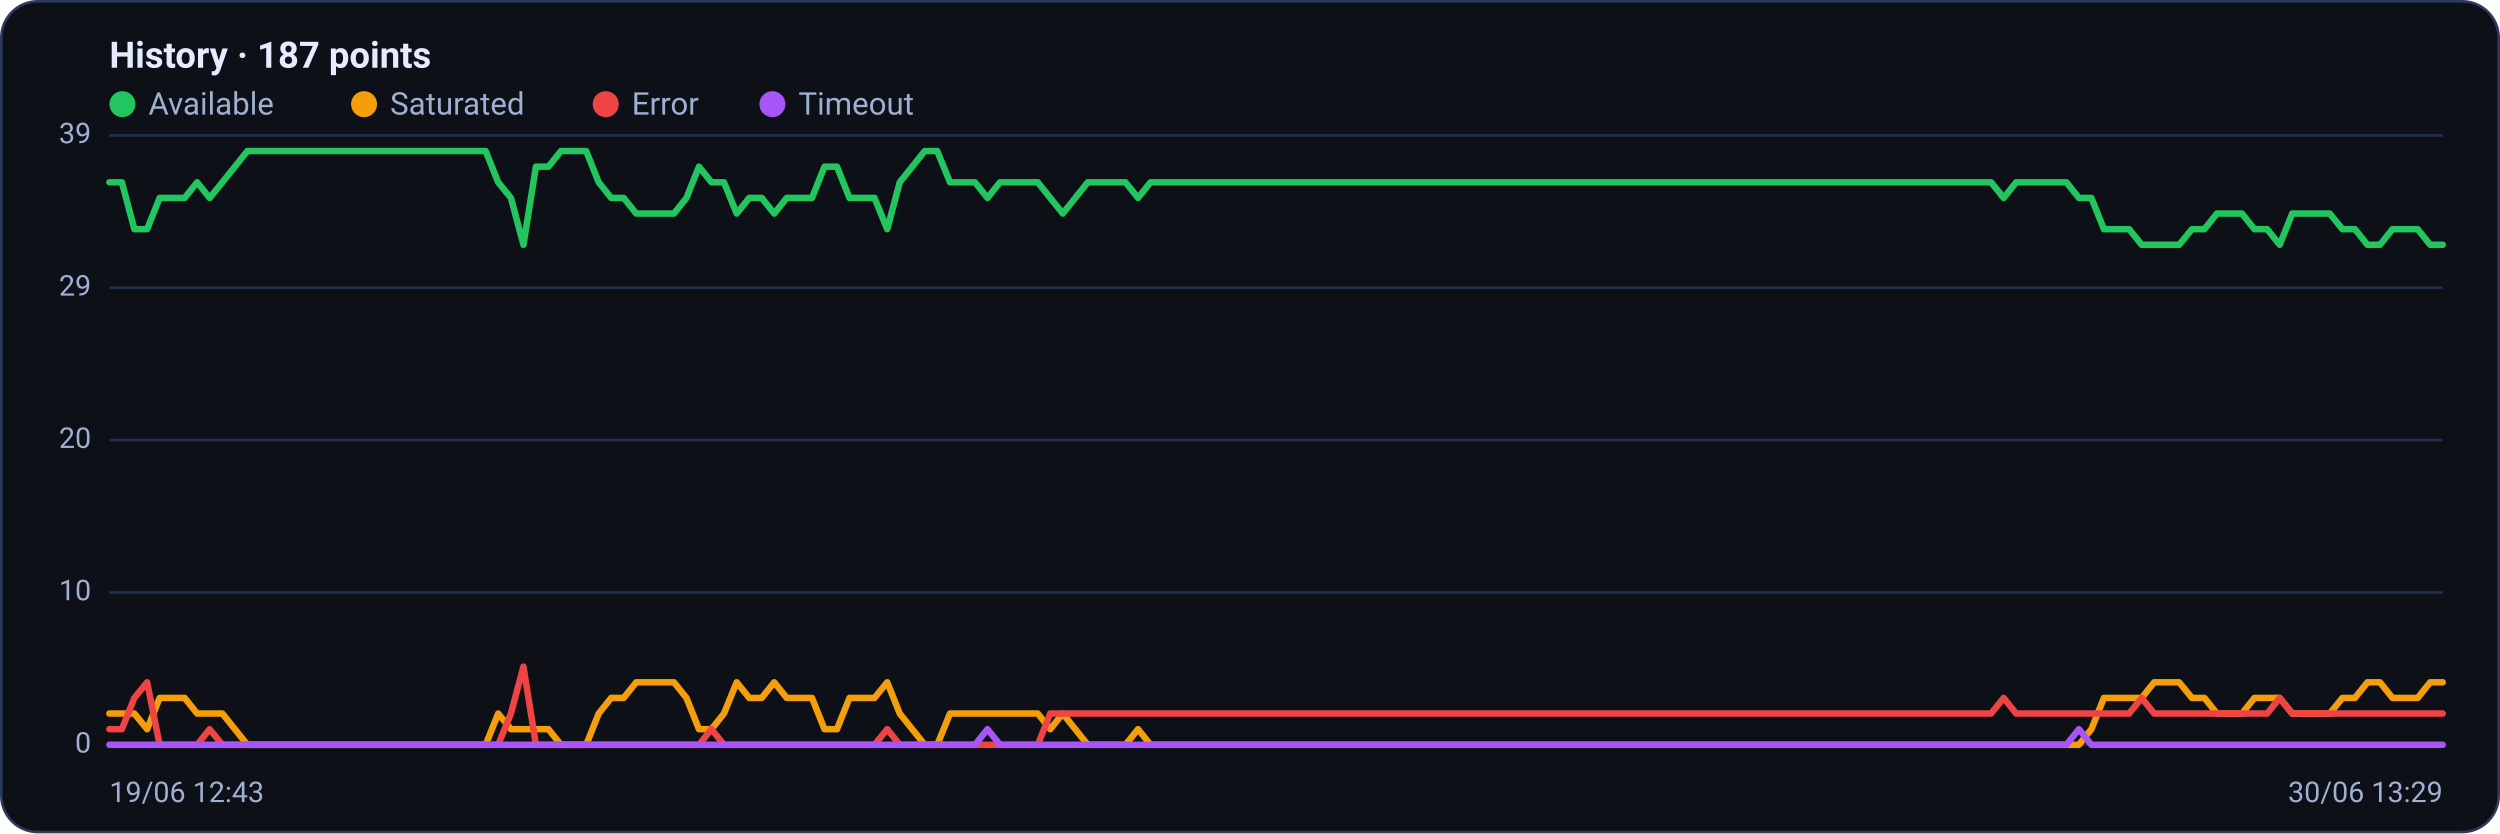
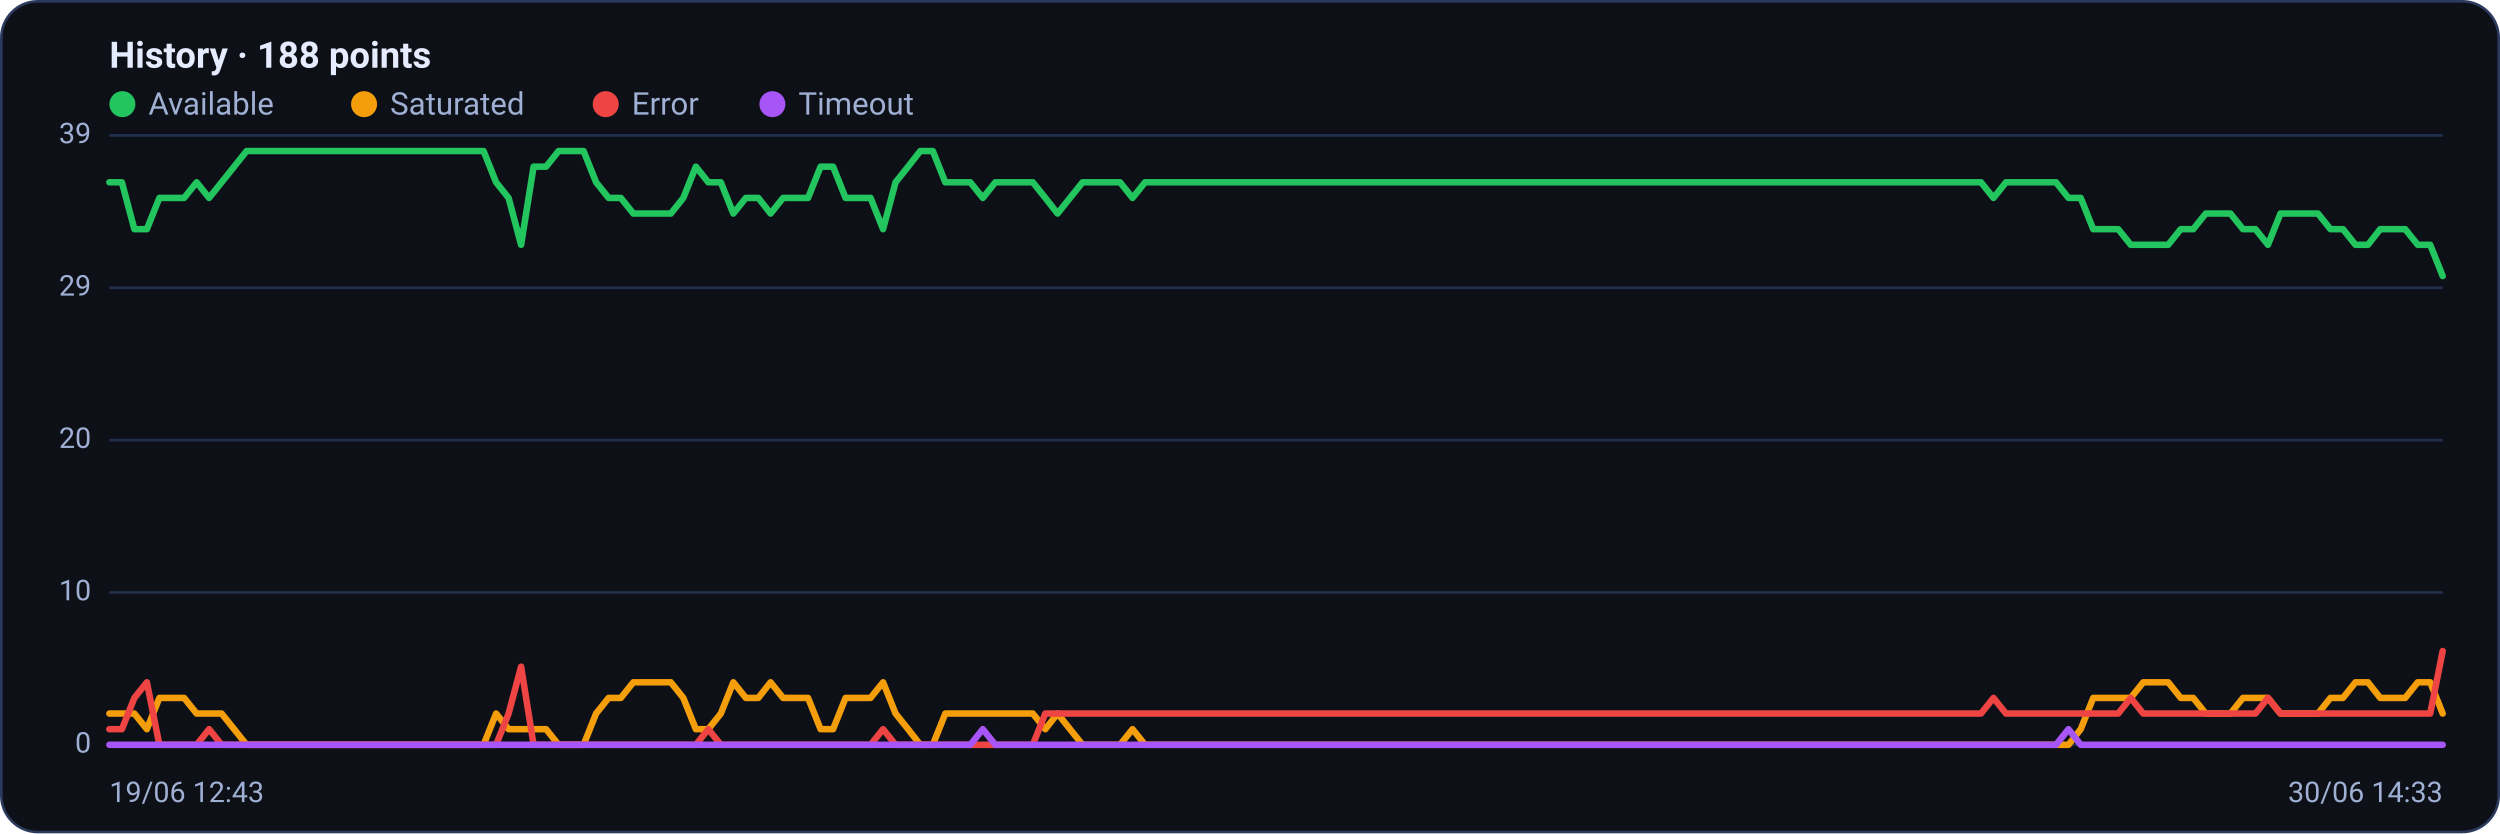
<svg xmlns="http://www.w3.org/2000/svg" viewBox="0 0 960 320" width="960" height="320" font-family="Segoe UI, system-ui, -apple-system, Roboto, Helvetica, Arial, sans-serif" role="img" aria-label="Availability history per region">
  <rect x="0.5" y="0.5" width="959" height="319" rx="14" fill="#0d1117" stroke="#2c3a5e" />
-   <text x="42" y="26" font-size="14" font-weight="600" fill="#e6ecff">History · 187 points</text>
+   <text x="42" y="26" font-size="14" font-weight="600" fill="#e6ecff">History · 188 points</text>
  <circle cx="47" cy="40" r="5" fill="#22c55e" />
  <text x="57" y="44" font-size="12" fill="#9fb0d4">Available</text>
  <circle cx="139.8" cy="40" r="5" fill="#f59e0b" />
  <text x="149.8" y="44" font-size="12" fill="#9fb0d4">Saturated</text>
  <circle cx="232.6" cy="40" r="5" fill="#ef4444" />
  <text x="242.6" y="44" font-size="12" fill="#9fb0d4">Error</text>
  <circle cx="296.6" cy="40" r="5" fill="#a855f7" />
  <text x="306.6" y="44" font-size="12" fill="#9fb0d4">Timeout</text>
  <line x1="42" y1="286.0" x2="938" y2="286.0" stroke="#21304f" stroke-width="1" />
  <text x="35" y="289.0" text-anchor="end" font-size="11" fill="#9fb0d4">0</text>
  <line x1="42" y1="227.5" x2="938" y2="227.5" stroke="#21304f" stroke-width="1" />
  <text x="35" y="230.5" text-anchor="end" font-size="11" fill="#9fb0d4">10</text>
  <line x1="42" y1="169.0" x2="938" y2="169.0" stroke="#21304f" stroke-width="1" />
  <text x="35" y="172.0" text-anchor="end" font-size="11" fill="#9fb0d4">20</text>
  <line x1="42" y1="110.5" x2="938" y2="110.5" stroke="#21304f" stroke-width="1" />
  <text x="35" y="113.5" text-anchor="end" font-size="11" fill="#9fb0d4">29</text>
  <line x1="42" y1="52.0" x2="938" y2="52.0" stroke="#21304f" stroke-width="1" />
  <text x="35" y="55.0" text-anchor="end" font-size="11" fill="#9fb0d4">39</text>
-   <polyline fill="none" stroke="#22c55e" stroke-width="2.5" stroke-linejoin="round" stroke-linecap="round" points="42.0,70.0 46.8,70.0 51.6,88.0 56.5,88.0 61.3,76.0 66.1,76.0 70.9,76.0 75.7,70.0 80.5,76.0 85.4,70.0 90.2,64.0 95.0,58.0 99.8,58.0 104.6,58.0 109.4,58.0 114.3,58.0 119.1,58.0 123.9,58.0 128.7,58.0 133.5,58.0 138.3,58.0 143.2,58.0 148.0,58.0 152.8,58.0 157.6,58.0 162.4,58.0 167.2,58.0 172.1,58.0 176.9,58.0 181.7,58.0 186.5,58.0 191.3,70.0 196.2,76.0 201.0,94.0 205.8,64.0 210.6,64.0 215.4,58.0 220.2,58.0 225.1,58.0 229.9,70.0 234.7,76.0 239.5,76.0 244.3,82.0 249.1,82.0 254.0,82.0 258.8,82.0 263.6,76.0 268.4,64.0 273.2,70.0 278.0,70.0 282.9,82.0 287.7,76.0 292.5,76.0 297.3,82.0 302.1,76.0 306.9,76.0 311.8,76.0 316.6,64.0 321.4,64.0 326.2,76.0 331.0,76.0 335.8,76.0 340.7,88.0 345.5,70.0 350.3,64.0 355.1,58.0 359.9,58.0 364.8,70.0 369.6,70.0 374.4,70.0 379.2,76.0 384.0,70.0 388.8,70.0 393.7,70.0 398.5,70.0 403.3,76.0 408.1,82.0 412.9,76.0 417.7,70.0 422.6,70.0 427.4,70.0 432.2,70.0 437.0,76.0 441.8,70.0 446.6,70.0 451.5,70.0 456.3,70.0 461.1,70.0 465.9,70.0 470.7,70.0 475.5,70.0 480.4,70.0 485.2,70.0 490.0,70.0 494.8,70.0 499.6,70.0 504.5,70.0 509.3,70.0 514.1,70.0 518.9,70.0 523.7,70.0 528.5,70.0 533.4,70.0 538.2,70.0 543.0,70.0 547.8,70.0 552.6,70.0 557.4,70.0 562.3,70.0 567.1,70.0 571.9,70.0 576.7,70.0 581.5,70.0 586.3,70.0 591.2,70.0 596.0,70.0 600.8,70.0 605.6,70.0 610.4,70.0 615.2,70.0 620.1,70.0 624.9,70.0 629.7,70.0 634.5,70.0 639.3,70.0 644.2,70.0 649.0,70.0 653.8,70.0 658.6,70.0 663.4,70.0 668.2,70.0 673.1,70.0 677.9,70.0 682.7,70.0 687.5,70.0 692.3,70.0 697.1,70.0 702.0,70.0 706.8,70.0 711.6,70.0 716.4,70.0 721.2,70.0 726.0,70.0 730.9,70.0 735.7,70.0 740.5,70.0 745.3,70.0 750.1,70.0 754.9,70.0 759.8,70.0 764.6,70.0 769.4,76.0 774.2,70.0 779.0,70.0 783.8,70.0 788.7,70.0 793.5,70.0 798.3,76.0 803.1,76.0 807.9,88.0 812.8,88.0 817.6,88.0 822.4,94.0 827.2,94.0 832.0,94.0 836.8,94.0 841.7,88.0 846.5,88.0 851.3,82.0 856.1,82.0 860.9,82.0 865.7,88.0 870.6,88.0 875.4,94.0 880.2,82.0 885.0,82.0 889.8,82.0 894.6,82.0 899.5,88.0 904.3,88.0 909.1,94.0 913.9,94.0 918.7,88.0 923.5,88.0 928.4,88.0 933.2,94.0 938.0,94.0" />
-   <polyline fill="none" stroke="#f59e0b" stroke-width="2.5" stroke-linejoin="round" stroke-linecap="round" points="42.0,274.0 46.8,274.0 51.6,274.0 56.5,280.0 61.3,268.0 66.1,268.0 70.9,268.0 75.7,274.0 80.5,274.0 85.4,274.0 90.2,280.0 95.0,286.0 99.8,286.0 104.6,286.0 109.4,286.0 114.3,286.0 119.1,286.0 123.9,286.0 128.7,286.0 133.5,286.0 138.3,286.0 143.2,286.0 148.0,286.0 152.8,286.0 157.6,286.0 162.4,286.0 167.2,286.0 172.1,286.0 176.9,286.0 181.7,286.0 186.5,286.0 191.3,274.0 196.2,280.0 201.0,280.0 205.8,280.0 210.6,280.0 215.4,286.0 220.2,286.0 225.1,286.0 229.9,274.0 234.7,268.0 239.5,268.0 244.3,262.0 249.1,262.0 254.0,262.0 258.8,262.0 263.6,268.0 268.4,280.0 273.2,280.0 278.0,274.0 282.9,262.0 287.7,268.0 292.5,268.0 297.3,262.0 302.1,268.0 306.9,268.0 311.8,268.0 316.6,280.0 321.4,280.0 326.2,268.0 331.0,268.0 335.8,268.0 340.7,262.0 345.5,274.0 350.3,280.0 355.1,286.0 359.9,286.0 364.8,274.0 369.6,274.0 374.4,274.0 379.2,274.0 384.0,274.0 388.8,274.0 393.7,274.0 398.5,274.0 403.3,280.0 408.1,274.0 412.9,280.0 417.7,286.0 422.6,286.0 427.4,286.0 432.2,286.0 437.0,280.0 441.8,286.0 446.6,286.0 451.5,286.0 456.3,286.0 461.1,286.0 465.9,286.0 470.7,286.0 475.5,286.0 480.4,286.0 485.2,286.0 490.0,286.0 494.8,286.0 499.6,286.0 504.5,286.0 509.3,286.0 514.1,286.0 518.9,286.0 523.7,286.0 528.5,286.0 533.4,286.0 538.2,286.0 543.0,286.0 547.8,286.0 552.6,286.0 557.4,286.0 562.3,286.0 567.1,286.0 571.9,286.0 576.7,286.0 581.5,286.0 586.3,286.0 591.2,286.0 596.0,286.0 600.8,286.0 605.6,286.0 610.4,286.0 615.2,286.0 620.1,286.0 624.9,286.0 629.7,286.0 634.5,286.0 639.3,286.0 644.2,286.0 649.0,286.0 653.8,286.0 658.6,286.0 663.4,286.0 668.2,286.0 673.1,286.0 677.9,286.0 682.7,286.0 687.5,286.0 692.3,286.0 697.1,286.0 702.0,286.0 706.8,286.0 711.6,286.0 716.4,286.0 721.2,286.0 726.0,286.0 730.9,286.0 735.7,286.0 740.5,286.0 745.3,286.0 750.1,286.0 754.9,286.0 759.8,286.0 764.6,286.0 769.4,286.0 774.2,286.0 779.0,286.0 783.8,286.0 788.7,286.0 793.5,286.0 798.3,286.0 803.1,280.0 807.9,268.0 812.8,268.0 817.6,268.0 822.4,268.0 827.2,262.0 832.0,262.0 836.8,262.0 841.7,268.0 846.5,268.0 851.3,274.0 856.1,274.0 860.9,274.0 865.7,268.0 870.6,268.0 875.4,268.0 880.2,274.0 885.0,274.0 889.8,274.0 894.6,274.0 899.5,268.0 904.3,268.0 909.1,262.0 913.9,262.0 918.7,268.0 923.5,268.0 928.4,268.0 933.2,262.0 938.0,262.0" />
-   <polyline fill="none" stroke="#ef4444" stroke-width="2.5" stroke-linejoin="round" stroke-linecap="round" points="42.0,280.0 46.8,280.0 51.6,268.0 56.5,262.0 61.3,286.0 66.1,286.0 70.9,286.0 75.7,286.0 80.5,280.0 85.4,286.0 90.2,286.0 95.0,286.0 99.8,286.0 104.6,286.0 109.4,286.0 114.3,286.0 119.1,286.0 123.9,286.0 128.7,286.0 133.5,286.0 138.3,286.0 143.2,286.0 148.0,286.0 152.8,286.0 157.6,286.0 162.4,286.0 167.2,286.0 172.1,286.0 176.9,286.0 181.7,286.0 186.5,286.0 191.3,286.0 196.2,274.0 201.0,256.0 205.8,286.0 210.6,286.0 215.4,286.0 220.2,286.0 225.1,286.0 229.9,286.0 234.7,286.0 239.5,286.0 244.3,286.0 249.1,286.0 254.0,286.0 258.8,286.0 263.6,286.0 268.4,286.0 273.2,280.0 278.0,286.0 282.9,286.0 287.7,286.0 292.5,286.0 297.3,286.0 302.1,286.0 306.9,286.0 311.8,286.0 316.6,286.0 321.4,286.0 326.2,286.0 331.0,286.0 335.8,286.0 340.7,280.0 345.5,286.0 350.3,286.0 355.1,286.0 359.9,286.0 364.8,286.0 369.6,286.0 374.4,286.0 379.2,286.0 384.0,286.0 388.8,286.0 393.7,286.0 398.5,286.0 403.3,274.0 408.1,274.0 412.9,274.0 417.7,274.0 422.6,274.0 427.4,274.0 432.2,274.0 437.0,274.0 441.8,274.0 446.6,274.0 451.5,274.0 456.3,274.0 461.1,274.0 465.9,274.0 470.7,274.0 475.5,274.0 480.4,274.0 485.2,274.0 490.0,274.0 494.8,274.0 499.6,274.0 504.5,274.0 509.3,274.0 514.1,274.0 518.9,274.0 523.7,274.0 528.5,274.0 533.4,274.0 538.2,274.0 543.0,274.0 547.8,274.0 552.6,274.0 557.4,274.0 562.3,274.0 567.1,274.0 571.9,274.0 576.7,274.0 581.5,274.0 586.3,274.0 591.2,274.0 596.0,274.0 600.8,274.0 605.6,274.0 610.4,274.0 615.2,274.0 620.1,274.0 624.9,274.0 629.7,274.0 634.5,274.0 639.3,274.0 644.2,274.0 649.0,274.0 653.8,274.0 658.6,274.0 663.4,274.0 668.2,274.0 673.1,274.0 677.9,274.0 682.7,274.0 687.5,274.0 692.3,274.0 697.1,274.0 702.0,274.0 706.8,274.0 711.6,274.0 716.4,274.0 721.2,274.0 726.0,274.0 730.9,274.0 735.7,274.0 740.5,274.0 745.3,274.0 750.1,274.0 754.9,274.0 759.8,274.0 764.6,274.0 769.4,268.0 774.2,274.0 779.0,274.0 783.8,274.0 788.7,274.0 793.5,274.0 798.3,274.0 803.1,274.0 807.9,274.0 812.8,274.0 817.6,274.0 822.4,268.0 827.2,274.0 832.0,274.0 836.8,274.0 841.7,274.0 846.5,274.0 851.3,274.0 856.1,274.0 860.9,274.0 865.7,274.0 870.6,274.0 875.4,268.0 880.2,274.0 885.0,274.0 889.8,274.0 894.6,274.0 899.5,274.0 904.3,274.0 909.1,274.0 913.9,274.0 918.7,274.0 923.5,274.0 928.4,274.0 933.2,274.0 938.0,274.0" />
-   <polyline fill="none" stroke="#a855f7" stroke-width="2.5" stroke-linejoin="round" stroke-linecap="round" points="42.0,286.0 46.8,286.0 51.6,286.0 56.5,286.0 61.3,286.0 66.1,286.0 70.9,286.0 75.7,286.0 80.5,286.0 85.4,286.0 90.2,286.0 95.0,286.0 99.8,286.0 104.6,286.0 109.4,286.0 114.3,286.0 119.1,286.0 123.9,286.0 128.7,286.0 133.5,286.0 138.3,286.0 143.2,286.0 148.0,286.0 152.8,286.0 157.6,286.0 162.4,286.0 167.2,286.0 172.1,286.0 176.9,286.0 181.7,286.0 186.5,286.0 191.3,286.0 196.2,286.0 201.0,286.0 205.8,286.0 210.6,286.0 215.4,286.0 220.2,286.0 225.1,286.0 229.9,286.0 234.7,286.0 239.5,286.0 244.3,286.0 249.1,286.0 254.0,286.0 258.8,286.0 263.6,286.0 268.4,286.0 273.2,286.0 278.0,286.0 282.9,286.0 287.7,286.0 292.5,286.0 297.3,286.0 302.1,286.0 306.9,286.0 311.8,286.0 316.6,286.0 321.4,286.0 326.2,286.0 331.0,286.0 335.8,286.0 340.7,286.0 345.5,286.0 350.3,286.0 355.1,286.0 359.9,286.0 364.8,286.0 369.6,286.0 374.4,286.0 379.2,280.0 384.0,286.0 388.8,286.0 393.7,286.0 398.5,286.0 403.3,286.0 408.1,286.0 412.9,286.0 417.7,286.0 422.6,286.0 427.4,286.0 432.2,286.0 437.0,286.0 441.8,286.0 446.6,286.0 451.5,286.0 456.3,286.0 461.1,286.0 465.9,286.0 470.7,286.0 475.5,286.0 480.4,286.0 485.2,286.0 490.0,286.0 494.8,286.0 499.6,286.0 504.5,286.0 509.3,286.0 514.1,286.0 518.9,286.0 523.7,286.0 528.5,286.0 533.4,286.0 538.2,286.0 543.0,286.0 547.8,286.0 552.6,286.0 557.4,286.0 562.3,286.0 567.1,286.0 571.9,286.0 576.7,286.0 581.5,286.0 586.3,286.0 591.2,286.0 596.0,286.0 600.8,286.0 605.6,286.0 610.4,286.0 615.2,286.0 620.1,286.0 624.9,286.0 629.7,286.0 634.5,286.0 639.3,286.0 644.2,286.0 649.0,286.0 653.8,286.0 658.6,286.0 663.4,286.0 668.2,286.0 673.1,286.0 677.9,286.0 682.7,286.0 687.5,286.0 692.3,286.0 697.1,286.0 702.0,286.0 706.8,286.0 711.6,286.0 716.4,286.0 721.2,286.0 726.0,286.0 730.9,286.0 735.7,286.0 740.5,286.0 745.3,286.0 750.1,286.0 754.9,286.0 759.8,286.0 764.6,286.0 769.4,286.0 774.2,286.0 779.0,286.0 783.8,286.0 788.7,286.0 793.5,286.0 798.3,280.0 803.1,286.0 807.9,286.0 812.8,286.0 817.6,286.0 822.4,286.0 827.2,286.0 832.0,286.0 836.8,286.0 841.7,286.0 846.5,286.0 851.3,286.0 856.1,286.0 860.9,286.0 865.7,286.0 870.6,286.0 875.4,286.0 880.2,286.0 885.0,286.0 889.8,286.0 894.6,286.0 899.5,286.0 904.3,286.0 909.1,286.0 913.9,286.0 918.7,286.0 923.5,286.0 928.4,286.0 933.2,286.0 938.0,286.0" />
+   <polyline fill="none" stroke="#22c55e" stroke-width="2.5" stroke-linejoin="round" stroke-linecap="round" points="42.0,70.0 46.8,70.0 51.6,88.0 56.4,88.0 61.2,76.0 66.0,76.0 70.7,76.0 75.5,70.0 80.3,76.0 85.1,70.0 89.9,64.0 94.7,58.0 99.5,58.0 104.3,58.0 109.1,58.0 113.9,58.0 118.7,58.0 123.5,58.0 128.2,58.0 133.0,58.0 137.8,58.0 142.6,58.0 147.4,58.0 152.2,58.0 157.0,58.0 161.8,58.0 166.6,58.0 171.4,58.0 176.2,58.0 181.0,58.0 185.7,58.0 190.5,70.0 195.3,76.0 200.1,94.0 204.9,64.0 209.7,64.0 214.5,58.0 219.3,58.0 224.1,58.0 228.9,70.0 233.7,76.0 238.4,76.0 243.2,82.0 248.0,82.0 252.8,82.0 257.6,82.0 262.4,76.0 267.2,64.0 272.0,70.0 276.8,70.0 281.6,82.0 286.4,76.0 291.2,76.0 295.9,82.0 300.7,76.0 305.5,76.0 310.3,76.0 315.1,64.0 319.9,64.0 324.7,76.0 329.5,76.0 334.3,76.0 339.1,88.0 343.9,70.0 348.7,64.0 353.4,58.0 358.2,58.0 363.0,70.0 367.8,70.0 372.6,70.0 377.4,76.0 382.2,70.0 387.0,70.0 391.8,70.0 396.6,70.0 401.4,76.0 406.1,82.0 410.9,76.0 415.7,70.0 420.5,70.0 425.3,70.0 430.1,70.0 434.9,76.0 439.7,70.0 444.5,70.0 449.3,70.0 454.1,70.0 458.9,70.0 463.6,70.0 468.4,70.0 473.2,70.0 478.0,70.0 482.8,70.0 487.6,70.0 492.4,70.0 497.2,70.0 502.0,70.0 506.8,70.0 511.6,70.0 516.4,70.0 521.1,70.0 525.9,70.0 530.7,70.0 535.5,70.0 540.3,70.0 545.1,70.0 549.9,70.0 554.7,70.0 559.5,70.0 564.3,70.0 569.1,70.0 573.9,70.0 578.6,70.0 583.4,70.0 588.2,70.0 593.0,70.0 597.8,70.0 602.6,70.0 607.4,70.0 612.2,70.0 617.0,70.0 621.8,70.0 626.6,70.0 631.3,70.0 636.1,70.0 640.9,70.0 645.7,70.0 650.5,70.0 655.3,70.0 660.1,70.0 664.9,70.0 669.7,70.0 674.5,70.0 679.3,70.0 684.1,70.0 688.8,70.0 693.6,70.0 698.4,70.0 703.2,70.0 708.0,70.0 712.8,70.0 717.6,70.0 722.4,70.0 727.2,70.0 732.0,70.0 736.8,70.0 741.6,70.0 746.3,70.0 751.1,70.0 755.9,70.0 760.7,70.0 765.5,76.0 770.3,70.0 775.1,70.0 779.9,70.0 784.7,70.0 789.5,70.0 794.3,76.0 799.0,76.0 803.8,88.0 808.6,88.0 813.4,88.0 818.2,94.0 823.0,94.0 827.8,94.0 832.6,94.0 837.4,88.0 842.2,88.0 847.0,82.0 851.8,82.0 856.5,82.0 861.3,88.0 866.1,88.0 870.9,94.0 875.7,82.0 880.5,82.0 885.3,82.0 890.1,82.0 894.9,88.0 899.7,88.0 904.5,94.0 909.3,94.0 914.0,88.0 918.8,88.0 923.6,88.0 928.4,94.0 933.2,94.0 938.0,106.0" />
+   <polyline fill="none" stroke="#f59e0b" stroke-width="2.5" stroke-linejoin="round" stroke-linecap="round" points="42.0,274.0 46.8,274.0 51.6,274.0 56.4,280.0 61.2,268.0 66.0,268.0 70.7,268.0 75.5,274.0 80.3,274.0 85.1,274.0 89.9,280.0 94.7,286.0 99.5,286.0 104.3,286.0 109.1,286.0 113.9,286.0 118.7,286.0 123.5,286.0 128.2,286.0 133.0,286.0 137.8,286.0 142.6,286.0 147.4,286.0 152.2,286.0 157.0,286.0 161.8,286.0 166.6,286.0 171.4,286.0 176.2,286.0 181.0,286.0 185.7,286.0 190.5,274.0 195.3,280.0 200.1,280.0 204.9,280.0 209.7,280.0 214.5,286.0 219.3,286.0 224.1,286.0 228.9,274.0 233.7,268.0 238.4,268.0 243.2,262.0 248.0,262.0 252.8,262.0 257.6,262.0 262.4,268.0 267.2,280.0 272.0,280.0 276.8,274.0 281.6,262.0 286.4,268.0 291.2,268.0 295.9,262.0 300.7,268.0 305.5,268.0 310.3,268.0 315.1,280.0 319.9,280.0 324.7,268.0 329.5,268.0 334.3,268.0 339.1,262.0 343.9,274.0 348.7,280.0 353.4,286.0 358.2,286.0 363.0,274.0 367.8,274.0 372.6,274.0 377.4,274.0 382.2,274.0 387.0,274.0 391.8,274.0 396.6,274.0 401.4,280.0 406.1,274.0 410.9,280.0 415.7,286.0 420.5,286.0 425.3,286.0 430.1,286.0 434.9,280.0 439.7,286.0 444.5,286.0 449.3,286.0 454.1,286.0 458.9,286.0 463.6,286.0 468.4,286.0 473.2,286.0 478.0,286.0 482.8,286.0 487.6,286.0 492.4,286.0 497.2,286.0 502.0,286.0 506.8,286.0 511.6,286.0 516.4,286.0 521.1,286.0 525.9,286.0 530.7,286.0 535.5,286.0 540.3,286.0 545.1,286.0 549.9,286.0 554.7,286.0 559.5,286.0 564.3,286.0 569.1,286.0 573.9,286.0 578.6,286.0 583.4,286.0 588.2,286.0 593.0,286.0 597.8,286.0 602.6,286.0 607.4,286.0 612.2,286.0 617.0,286.0 621.8,286.0 626.6,286.0 631.3,286.0 636.1,286.0 640.9,286.0 645.7,286.0 650.5,286.0 655.3,286.0 660.1,286.0 664.9,286.0 669.7,286.0 674.5,286.0 679.3,286.0 684.1,286.0 688.8,286.0 693.6,286.0 698.4,286.0 703.2,286.0 708.0,286.0 712.8,286.0 717.6,286.0 722.4,286.0 727.2,286.0 732.0,286.0 736.8,286.0 741.6,286.0 746.3,286.0 751.1,286.0 755.9,286.0 760.7,286.0 765.5,286.0 770.3,286.0 775.1,286.0 779.9,286.0 784.7,286.0 789.5,286.0 794.3,286.0 799.0,280.0 803.8,268.0 808.6,268.0 813.4,268.0 818.2,268.0 823.0,262.0 827.8,262.0 832.6,262.0 837.4,268.0 842.2,268.0 847.0,274.0 851.8,274.0 856.5,274.0 861.3,268.0 866.1,268.0 870.9,268.0 875.7,274.0 880.5,274.0 885.3,274.0 890.1,274.0 894.9,268.0 899.7,268.0 904.5,262.0 909.3,262.0 914.0,268.0 918.8,268.0 923.6,268.0 928.4,262.0 933.2,262.0 938.0,274.0" />
+   <polyline fill="none" stroke="#ef4444" stroke-width="2.5" stroke-linejoin="round" stroke-linecap="round" points="42.0,280.0 46.8,280.0 51.6,268.0 56.4,262.0 61.2,286.0 66.0,286.0 70.7,286.0 75.5,286.0 80.3,280.0 85.1,286.0 89.9,286.0 94.7,286.0 99.5,286.0 104.3,286.0 109.1,286.0 113.9,286.0 118.7,286.0 123.5,286.0 128.2,286.0 133.0,286.0 137.8,286.0 142.6,286.0 147.4,286.0 152.2,286.0 157.0,286.0 161.8,286.0 166.6,286.0 171.4,286.0 176.2,286.0 181.0,286.0 185.7,286.0 190.5,286.0 195.3,274.0 200.1,256.0 204.9,286.0 209.7,286.0 214.5,286.0 219.3,286.0 224.1,286.0 228.9,286.0 233.7,286.0 238.4,286.0 243.2,286.0 248.0,286.0 252.8,286.0 257.6,286.0 262.4,286.0 267.2,286.0 272.0,280.0 276.8,286.0 281.6,286.0 286.4,286.0 291.2,286.0 295.9,286.0 300.7,286.0 305.5,286.0 310.3,286.0 315.1,286.0 319.9,286.0 324.7,286.0 329.5,286.0 334.3,286.0 339.1,280.0 343.9,286.0 348.7,286.0 353.4,286.0 358.2,286.0 363.0,286.0 367.8,286.0 372.6,286.0 377.4,286.0 382.2,286.0 387.0,286.0 391.8,286.0 396.6,286.0 401.4,274.0 406.1,274.0 410.9,274.0 415.7,274.0 420.5,274.0 425.3,274.0 430.1,274.0 434.9,274.0 439.7,274.0 444.5,274.0 449.3,274.0 454.1,274.0 458.9,274.0 463.6,274.0 468.4,274.0 473.2,274.0 478.0,274.0 482.8,274.0 487.6,274.0 492.4,274.0 497.2,274.0 502.0,274.0 506.8,274.0 511.6,274.0 516.4,274.0 521.1,274.0 525.9,274.0 530.7,274.0 535.5,274.0 540.3,274.0 545.1,274.0 549.9,274.0 554.7,274.0 559.5,274.0 564.3,274.0 569.1,274.0 573.9,274.0 578.6,274.0 583.4,274.0 588.2,274.0 593.0,274.0 597.8,274.0 602.6,274.0 607.4,274.0 612.2,274.0 617.0,274.0 621.8,274.0 626.6,274.0 631.3,274.0 636.1,274.0 640.9,274.0 645.7,274.0 650.5,274.0 655.3,274.0 660.1,274.0 664.9,274.0 669.7,274.0 674.5,274.0 679.3,274.0 684.1,274.0 688.8,274.0 693.6,274.0 698.4,274.0 703.2,274.0 708.0,274.0 712.8,274.0 717.6,274.0 722.4,274.0 727.2,274.0 732.0,274.0 736.8,274.0 741.6,274.0 746.3,274.0 751.1,274.0 755.9,274.0 760.7,274.0 765.5,268.0 770.3,274.0 775.1,274.0 779.9,274.0 784.7,274.0 789.5,274.0 794.3,274.0 799.0,274.0 803.8,274.0 808.6,274.0 813.4,274.0 818.2,268.0 823.0,274.0 827.8,274.0 832.6,274.0 837.4,274.0 842.2,274.0 847.0,274.0 851.8,274.0 856.5,274.0 861.3,274.0 866.1,274.0 870.9,268.0 875.7,274.0 880.5,274.0 885.3,274.0 890.1,274.0 894.9,274.0 899.7,274.0 904.5,274.0 909.3,274.0 914.0,274.0 918.8,274.0 923.6,274.0 928.4,274.0 933.2,274.0 938.0,250.0" />
+   <polyline fill="none" stroke="#a855f7" stroke-width="2.5" stroke-linejoin="round" stroke-linecap="round" points="42.0,286.0 46.8,286.0 51.6,286.0 56.4,286.0 61.2,286.0 66.0,286.0 70.7,286.0 75.5,286.0 80.3,286.0 85.1,286.0 89.9,286.0 94.7,286.0 99.5,286.0 104.3,286.0 109.1,286.0 113.9,286.0 118.7,286.0 123.5,286.0 128.2,286.0 133.0,286.0 137.8,286.0 142.6,286.0 147.4,286.0 152.2,286.0 157.0,286.0 161.8,286.0 166.6,286.0 171.4,286.0 176.2,286.0 181.0,286.0 185.7,286.0 190.5,286.0 195.3,286.0 200.1,286.0 204.9,286.0 209.7,286.0 214.5,286.0 219.3,286.0 224.1,286.0 228.9,286.0 233.7,286.0 238.4,286.0 243.2,286.0 248.0,286.0 252.8,286.0 257.6,286.0 262.4,286.0 267.2,286.0 272.0,286.0 276.8,286.0 281.6,286.0 286.4,286.0 291.2,286.0 295.9,286.0 300.7,286.0 305.5,286.0 310.3,286.0 315.1,286.0 319.9,286.0 324.7,286.0 329.5,286.0 334.3,286.0 339.1,286.0 343.9,286.0 348.7,286.0 353.4,286.0 358.2,286.0 363.0,286.0 367.8,286.0 372.6,286.0 377.4,280.0 382.2,286.0 387.0,286.0 391.8,286.0 396.6,286.0 401.4,286.0 406.1,286.0 410.9,286.0 415.7,286.0 420.5,286.0 425.3,286.0 430.1,286.0 434.9,286.0 439.7,286.0 444.5,286.0 449.3,286.0 454.1,286.0 458.9,286.0 463.6,286.0 468.4,286.0 473.2,286.0 478.0,286.0 482.8,286.0 487.6,286.0 492.4,286.0 497.2,286.0 502.0,286.0 506.8,286.0 511.6,286.0 516.4,286.0 521.1,286.0 525.9,286.0 530.7,286.0 535.5,286.0 540.3,286.0 545.1,286.0 549.9,286.0 554.7,286.0 559.5,286.0 564.3,286.0 569.1,286.0 573.9,286.0 578.6,286.0 583.4,286.0 588.2,286.0 593.0,286.0 597.8,286.0 602.6,286.0 607.4,286.0 612.2,286.0 617.0,286.0 621.8,286.0 626.6,286.0 631.3,286.0 636.1,286.0 640.9,286.0 645.7,286.0 650.5,286.0 655.3,286.0 660.1,286.0 664.9,286.0 669.7,286.0 674.5,286.0 679.3,286.0 684.1,286.0 688.8,286.0 693.6,286.0 698.4,286.0 703.2,286.0 708.0,286.0 712.8,286.0 717.6,286.0 722.4,286.0 727.2,286.0 732.0,286.0 736.8,286.0 741.6,286.0 746.3,286.0 751.1,286.0 755.9,286.0 760.7,286.0 765.5,286.0 770.3,286.0 775.1,286.0 779.9,286.0 784.7,286.0 789.5,286.0 794.3,280.0 799.0,286.0 803.8,286.0 808.6,286.0 813.4,286.0 818.2,286.0 823.0,286.0 827.8,286.0 832.6,286.0 837.4,286.0 842.2,286.0 847.0,286.0 851.8,286.0 856.5,286.0 861.3,286.0 866.1,286.0 870.9,286.0 875.7,286.0 880.5,286.0 885.3,286.0 890.1,286.0 894.9,286.0 899.7,286.0 904.5,286.0 909.3,286.0 914.0,286.0 918.8,286.0 923.6,286.0 928.4,286.0 933.2,286.0 938.0,286.0" />
  <text x="42" y="308" font-size="11" fill="#9fb0d4">19/06 12:43</text>
-   <text x="938" y="308" text-anchor="end" font-size="11" fill="#9fb0d4">30/06 13:29</text>
+   <text x="938" y="308" text-anchor="end" font-size="11" fill="#9fb0d4">30/06 14:33</text>
</svg>
